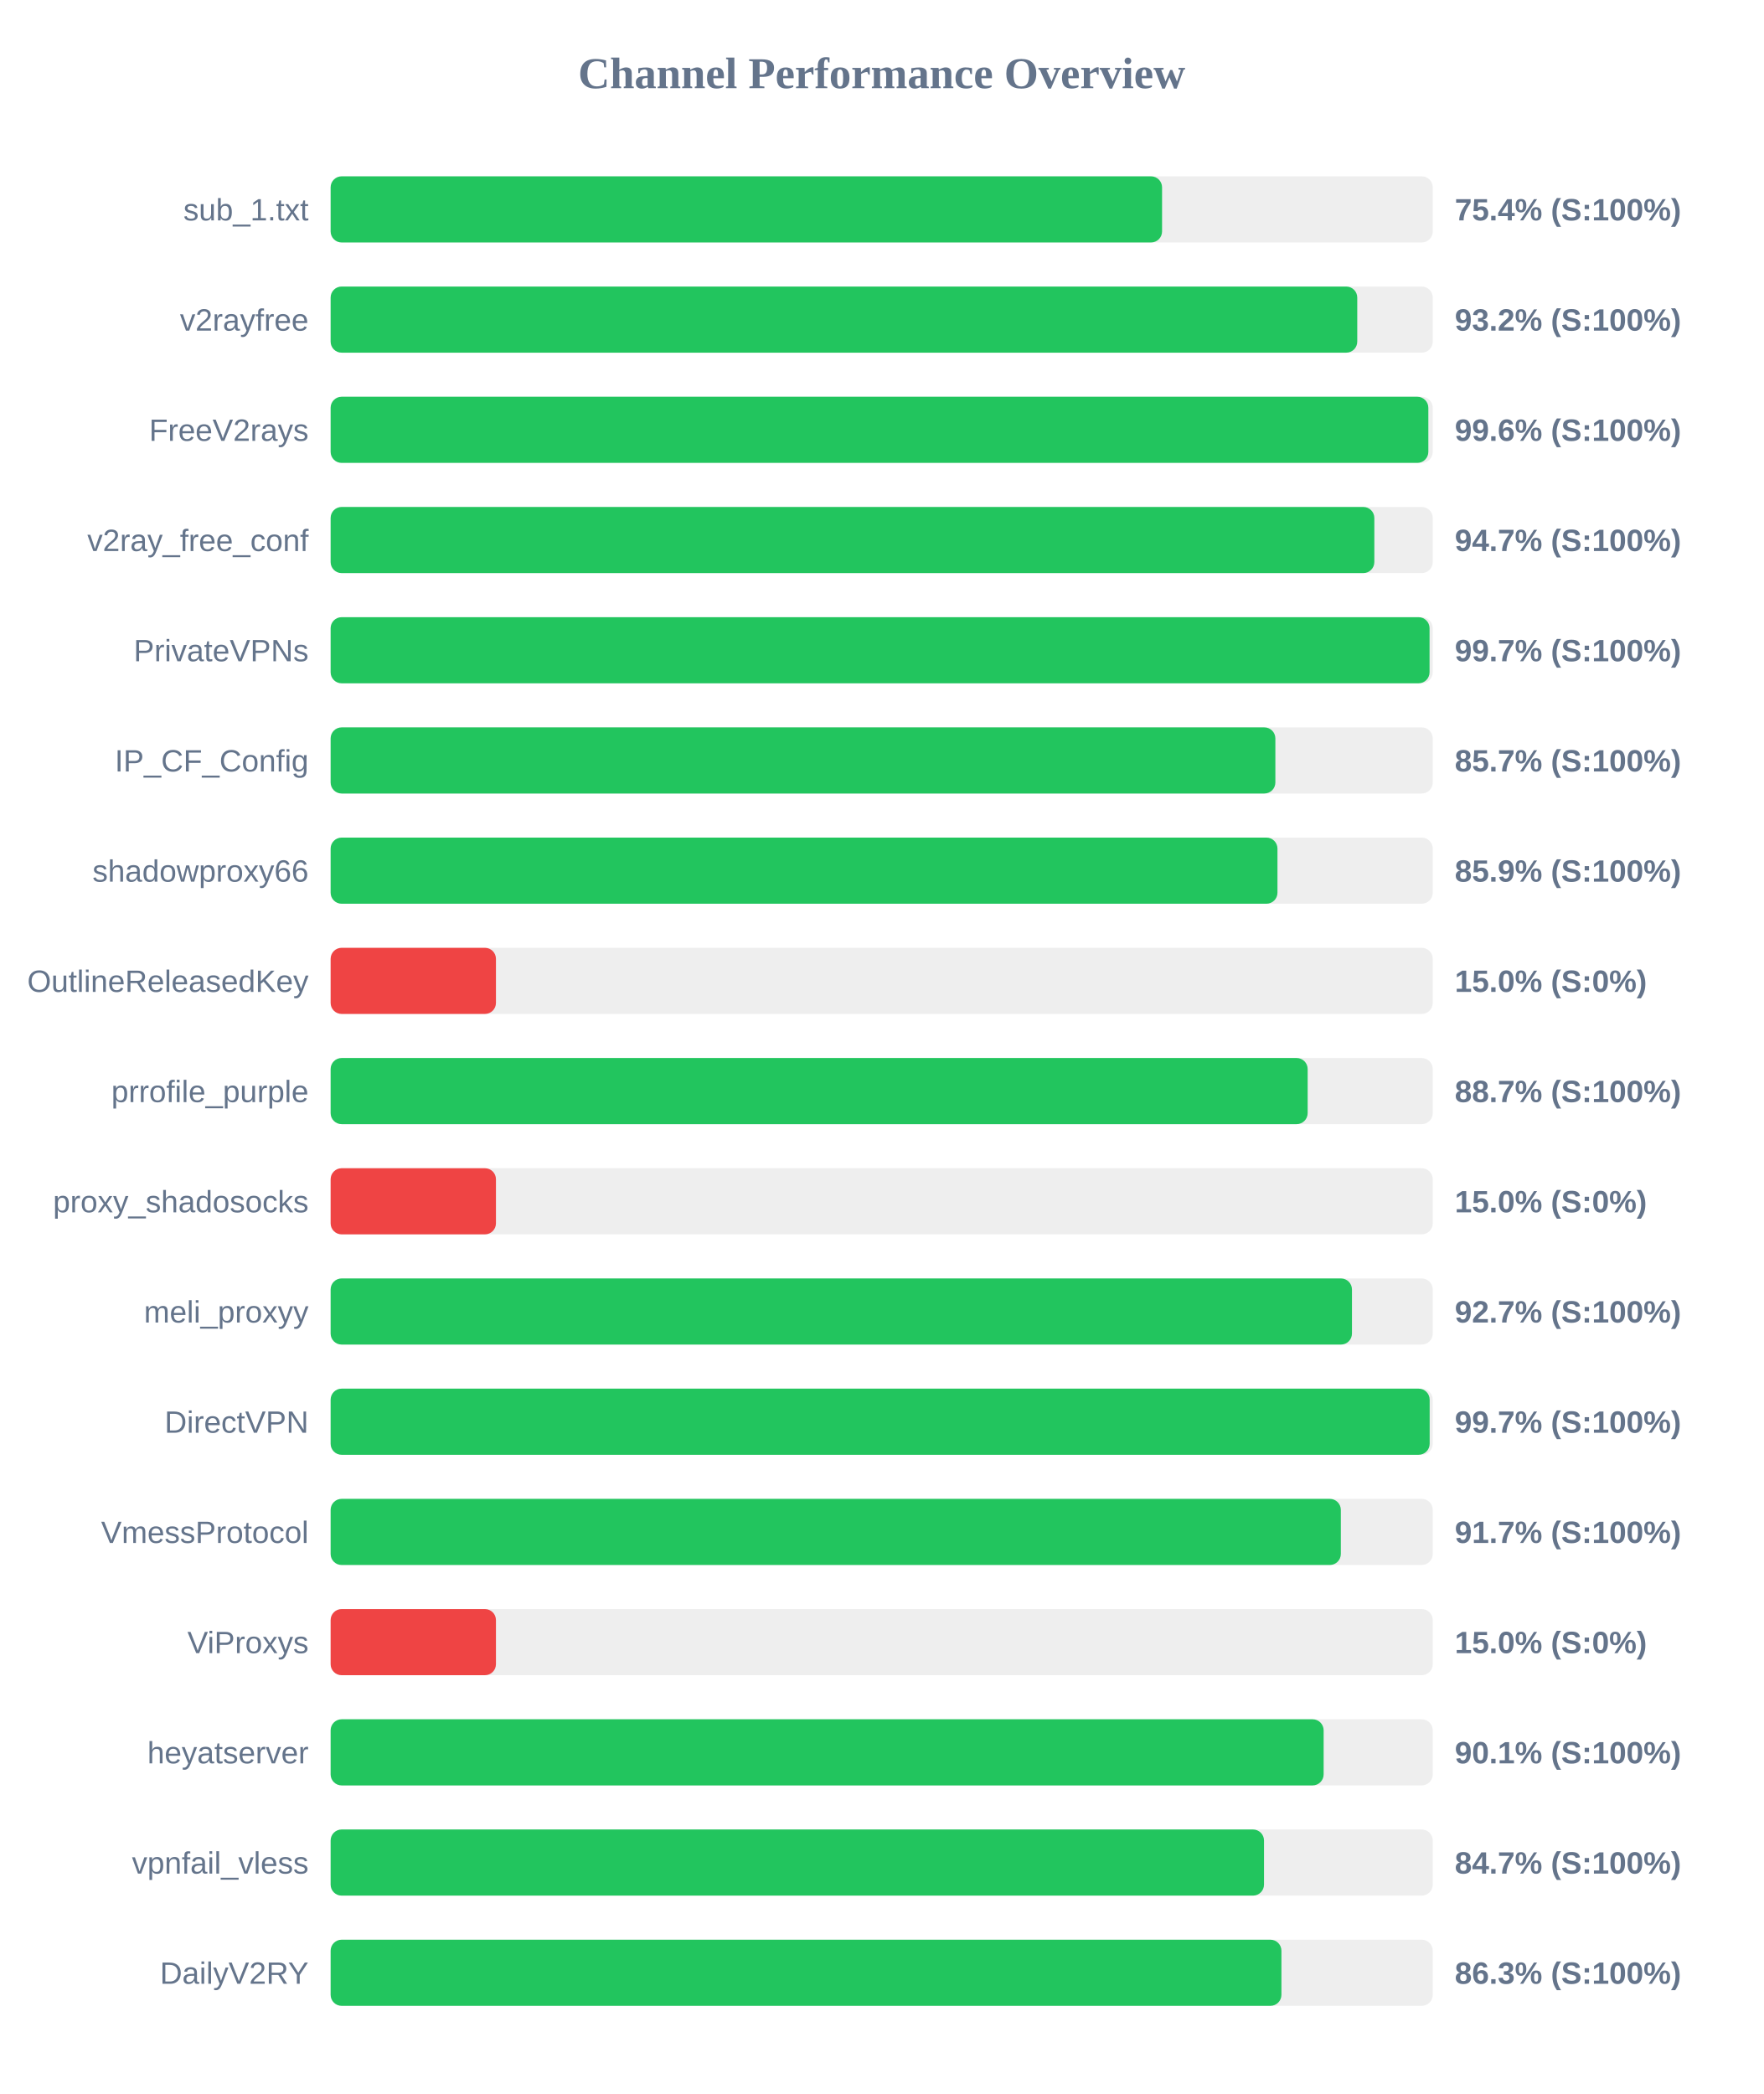
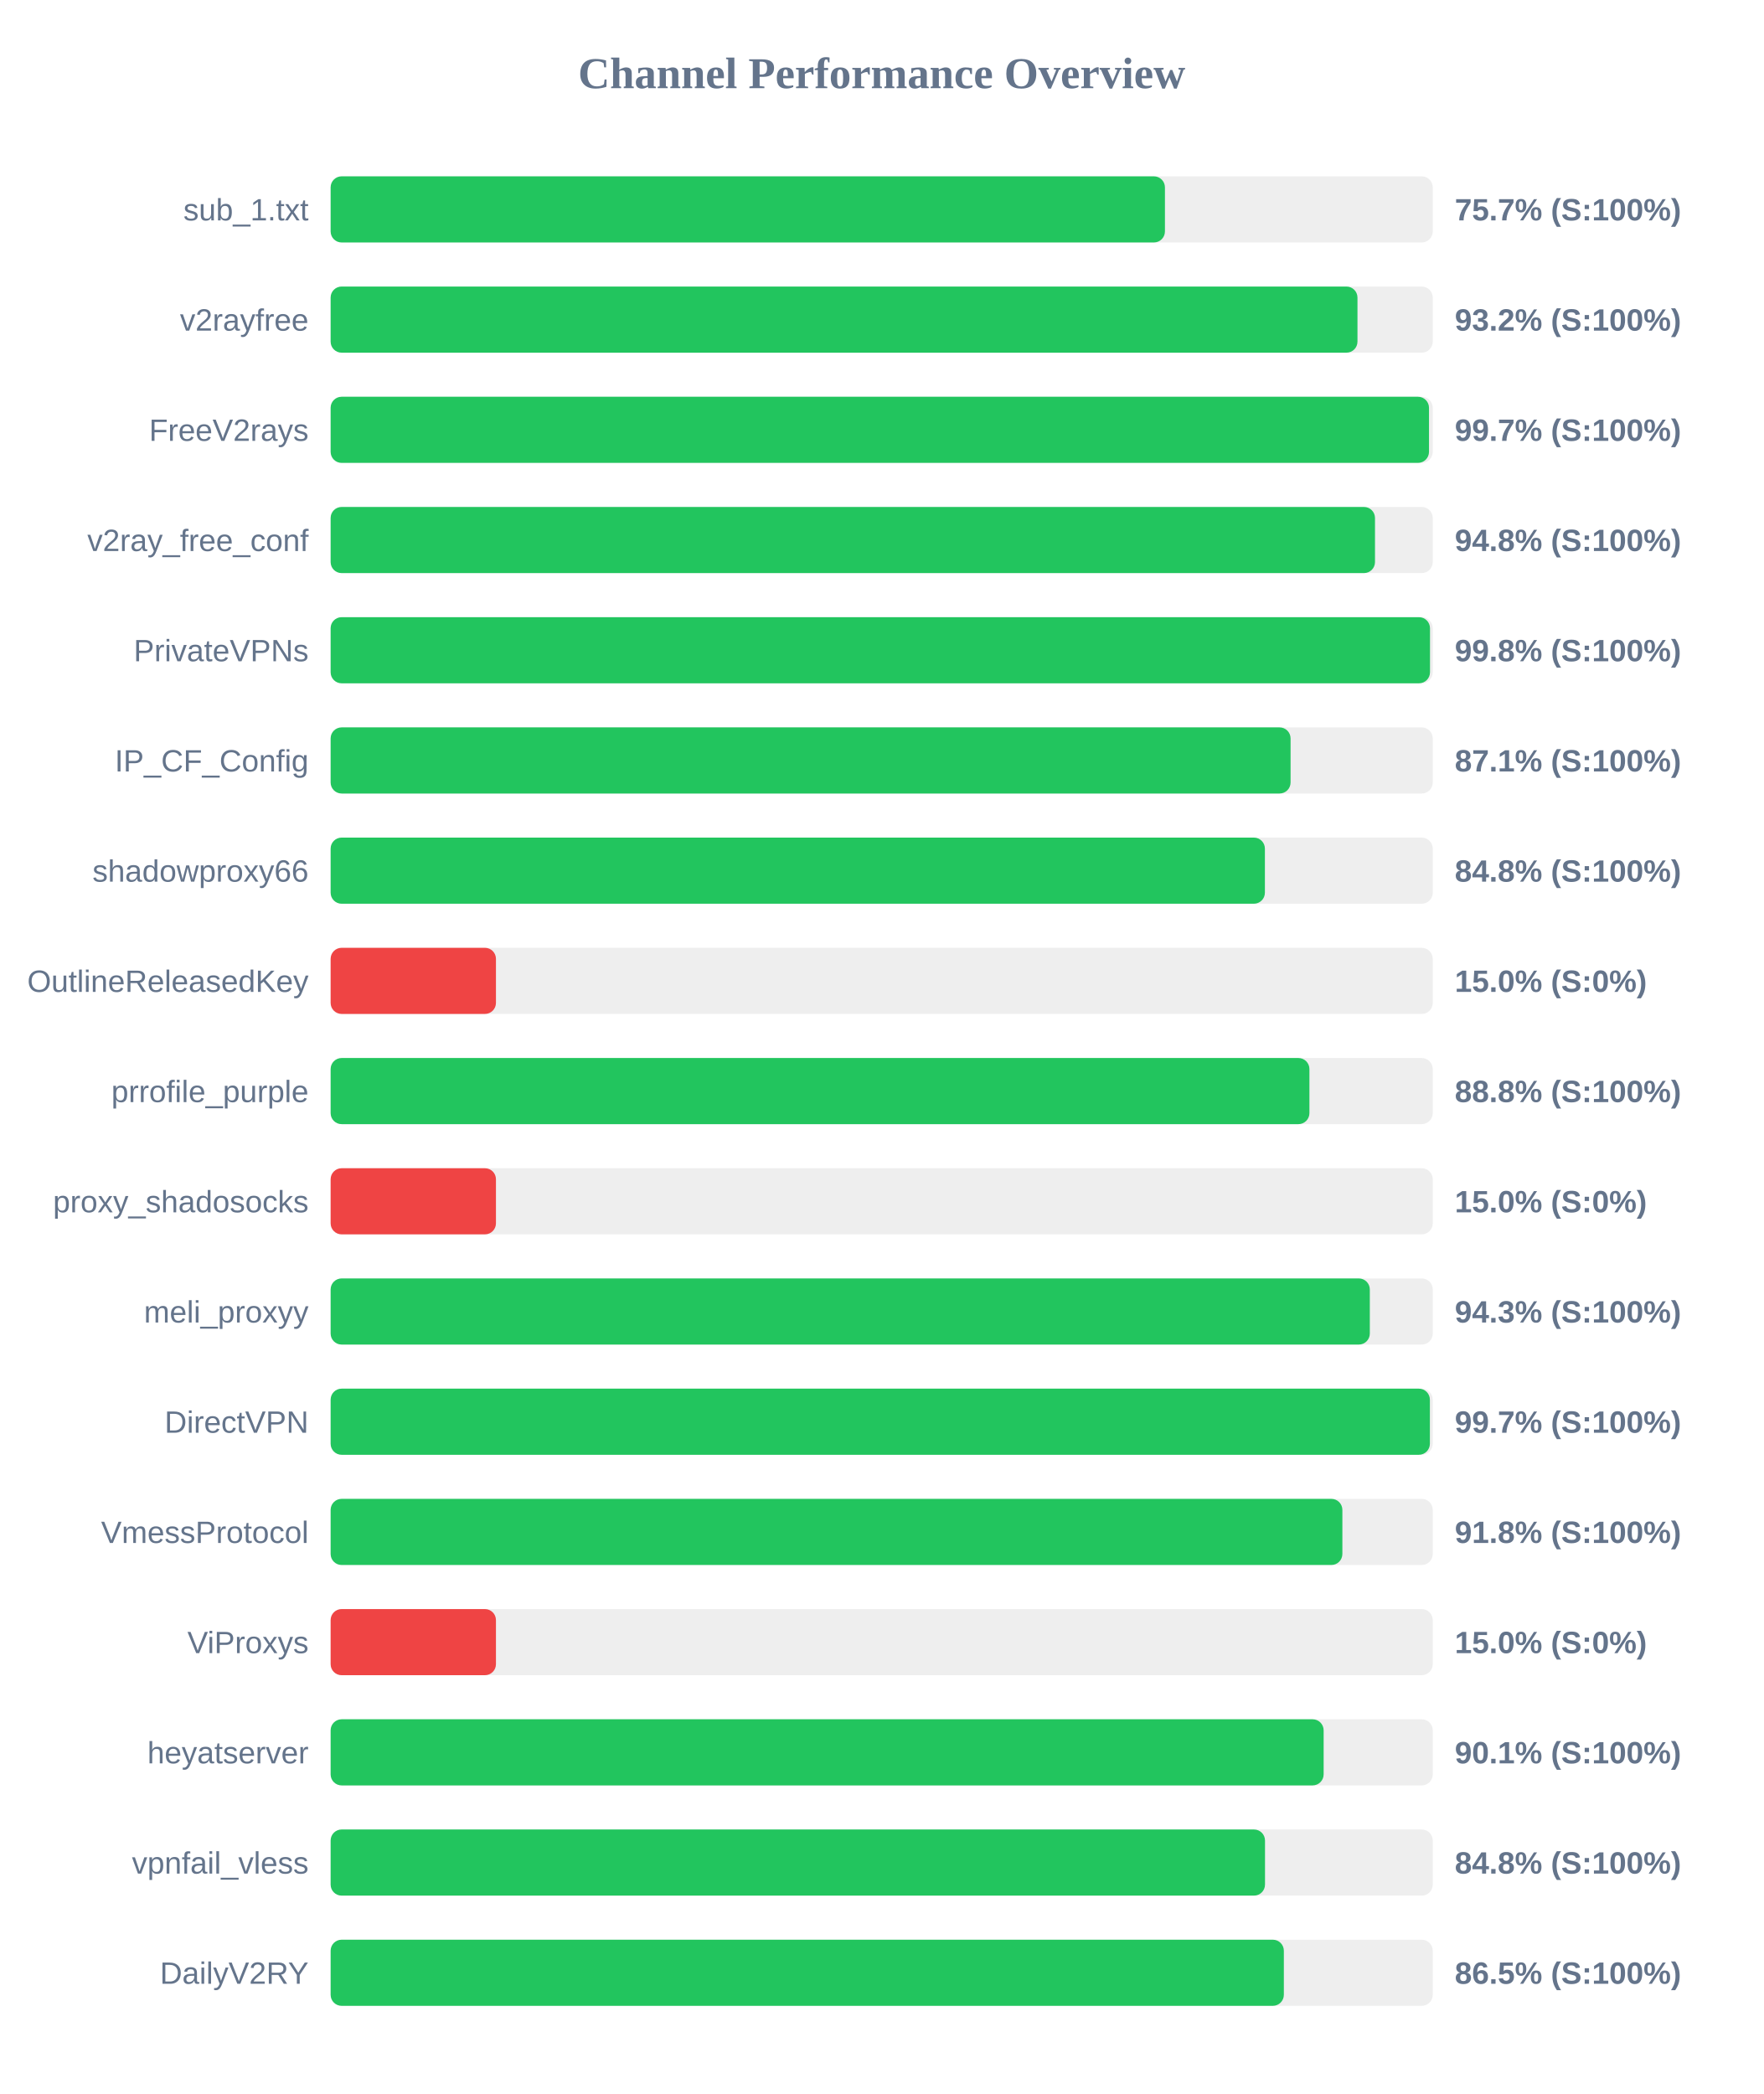
<svg xmlns="http://www.w3.org/2000/svg" width="800" height="950" version="1.1">
  <style>
        .row { font: 14px Arial; fill: #64748b; }
        .score { font: bold 14px Arial; fill: #64748b; }
    </style>
  <text x="400" y="40" text-anchor="middle" font-size="20px" font-weight="bold" fill="#64748b">Channel Performance Overview</text>
  <rect x="150" y="80" width="500" height="30" fill="#eee" rx="5" />
-   <rect x="150" y="80" width="377.2" height="30" fill="#22c55e" rx="5" />
+   <rect x="150" y="80" width="378.5" height="30" fill="#22c55e" rx="5" />
  <text x="140" y="100" text-anchor="end" class="row">sub_1.txt</text>
-   <text x="660" y="100" text-anchor="start" class="score">75.4% (S:100%)</text>
+   <text x="660" y="100" text-anchor="start" class="score">75.7% (S:100%)</text>
  <rect x="150" y="130" width="500" height="30" fill="#eee" rx="5" />
-   <rect x="150" y="130" width="465.75" height="30" fill="#22c55e" rx="5" />
+   <rect x="150" y="130" width="465.85" height="30" fill="#22c55e" rx="5" />
  <text x="140" y="150" text-anchor="end" class="row">v2rayfree</text>
  <text x="660" y="150" text-anchor="start" class="score">93.2% (S:100%)</text>
  <rect x="150" y="180" width="500" height="30" fill="#eee" rx="5" />
-   <rect x="150" y="180" width="498.0" height="30" fill="#22c55e" rx="5" />
+   <rect x="150" y="180" width="498.3" height="30" fill="#22c55e" rx="5" />
  <text x="140" y="200" text-anchor="end" class="row">FreeV2rays</text>
-   <text x="660" y="200" text-anchor="start" class="score">99.6% (S:100%)</text>
+   <text x="660" y="200" text-anchor="start" class="score">99.7% (S:100%)</text>
  <rect x="150" y="230" width="500" height="30" fill="#eee" rx="5" />
-   <rect x="150" y="230" width="473.5" height="30" fill="#22c55e" rx="5" />
+   <rect x="150" y="230" width="473.8" height="30" fill="#22c55e" rx="5" />
  <text x="140" y="250" text-anchor="end" class="row">v2ray_free_conf</text>
-   <text x="660" y="250" text-anchor="start" class="score">94.7% (S:100%)</text>
+   <text x="660" y="250" text-anchor="start" class="score">94.8% (S:100%)</text>
  <rect x="150" y="280" width="500" height="30" fill="#eee" rx="5" />
-   <rect x="150" y="280" width="498.55" height="30" fill="#22c55e" rx="5" />
+   <rect x="150" y="280" width="498.75" height="30" fill="#22c55e" rx="5" />
  <text x="140" y="300" text-anchor="end" class="row">PrivateVPNs</text>
-   <text x="660" y="300" text-anchor="start" class="score">99.7% (S:100%)</text>
+   <text x="660" y="300" text-anchor="start" class="score">99.8% (S:100%)</text>
  <rect x="150" y="330" width="500" height="30" fill="#eee" rx="5" />
-   <rect x="150" y="330" width="428.6" height="30" fill="#22c55e" rx="5" />
+   <rect x="150" y="330" width="435.5" height="30" fill="#22c55e" rx="5" />
  <text x="140" y="350" text-anchor="end" class="row">IP_CF_Config</text>
-   <text x="660" y="350" text-anchor="start" class="score">85.7% (S:100%)</text>
+   <text x="660" y="350" text-anchor="start" class="score">87.1% (S:100%)</text>
  <rect x="150" y="380" width="500" height="30" fill="#eee" rx="5" />
-   <rect x="150" y="380" width="429.55" height="30" fill="#22c55e" rx="5" />
+   <rect x="150" y="380" width="423.85" height="30" fill="#22c55e" rx="5" />
  <text x="140" y="400" text-anchor="end" class="row">shadowproxy66</text>
-   <text x="660" y="400" text-anchor="start" class="score">85.9% (S:100%)</text>
+   <text x="660" y="400" text-anchor="start" class="score">84.8% (S:100%)</text>
  <rect x="150" y="430" width="500" height="30" fill="#eee" rx="5" />
  <rect x="150" y="430" width="75.0" height="30" fill="#ef4444" rx="5" />
  <text x="140" y="450" text-anchor="end" class="row">OutlineReleasedKey</text>
  <text x="660" y="450" text-anchor="start" class="score">15.0% (S:0%)</text>
  <rect x="150" y="480" width="500" height="30" fill="#eee" rx="5" />
-   <rect x="150" y="480" width="443.25" height="30" fill="#22c55e" rx="5" />
+   <rect x="150" y="480" width="444.05" height="30" fill="#22c55e" rx="5" />
  <text x="140" y="500" text-anchor="end" class="row">prrofile_purple</text>
-   <text x="660" y="500" text-anchor="start" class="score">88.7% (S:100%)</text>
+   <text x="660" y="500" text-anchor="start" class="score">88.8% (S:100%)</text>
  <rect x="150" y="530" width="500" height="30" fill="#eee" rx="5" />
  <rect x="150" y="530" width="75.0" height="30" fill="#ef4444" rx="5" />
  <text x="140" y="550" text-anchor="end" class="row">proxy_shadosocks</text>
  <text x="660" y="550" text-anchor="start" class="score">15.0% (S:0%)</text>
  <rect x="150" y="580" width="500" height="30" fill="#eee" rx="5" />
-   <rect x="150" y="580" width="463.35" height="30" fill="#22c55e" rx="5" />
+   <rect x="150" y="580" width="471.45" height="30" fill="#22c55e" rx="5" />
  <text x="140" y="600" text-anchor="end" class="row">meli_proxyy</text>
-   <text x="660" y="600" text-anchor="start" class="score">92.7% (S:100%)</text>
+   <text x="660" y="600" text-anchor="start" class="score">94.3% (S:100%)</text>
  <rect x="150" y="630" width="500" height="30" fill="#eee" rx="5" />
-   <rect x="150" y="630" width="498.6" height="30" fill="#22c55e" rx="5" />
+   <rect x="150" y="630" width="498.7" height="30" fill="#22c55e" rx="5" />
  <text x="140" y="650" text-anchor="end" class="row">DirectVPN</text>
  <text x="660" y="650" text-anchor="start" class="score">99.7% (S:100%)</text>
  <rect x="150" y="680" width="500" height="30" fill="#eee" rx="5" />
-   <rect x="150" y="680" width="458.3" height="30" fill="#22c55e" rx="5" />
+   <rect x="150" y="680" width="459.0" height="30" fill="#22c55e" rx="5" />
  <text x="140" y="700" text-anchor="end" class="row">VmessProtocol</text>
-   <text x="660" y="700" text-anchor="start" class="score">91.7% (S:100%)</text>
+   <text x="660" y="700" text-anchor="start" class="score">91.8% (S:100%)</text>
  <rect x="150" y="730" width="500" height="30" fill="#eee" rx="5" />
  <rect x="150" y="730" width="75.0" height="30" fill="#ef4444" rx="5" />
  <text x="140" y="750" text-anchor="end" class="row">ViProxys</text>
  <text x="660" y="750" text-anchor="start" class="score">15.0% (S:0%)</text>
  <rect x="150" y="780" width="500" height="30" fill="#eee" rx="5" />
  <rect x="150" y="780" width="450.5" height="30" fill="#22c55e" rx="5" />
  <text x="140" y="800" text-anchor="end" class="row">heyatserver</text>
  <text x="660" y="800" text-anchor="start" class="score">90.1% (S:100%)</text>
  <rect x="150" y="830" width="500" height="30" fill="#eee" rx="5" />
-   <rect x="150" y="830" width="423.45" height="30" fill="#22c55e" rx="5" />
+   <rect x="150" y="830" width="423.9" height="30" fill="#22c55e" rx="5" />
  <text x="140" y="850" text-anchor="end" class="row">vpnfail_vless</text>
-   <text x="660" y="850" text-anchor="start" class="score">84.7% (S:100%)</text>
+   <text x="660" y="850" text-anchor="start" class="score">84.8% (S:100%)</text>
  <rect x="150" y="880" width="500" height="30" fill="#eee" rx="5" />
-   <rect x="150" y="880" width="431.35" height="30" fill="#22c55e" rx="5" />
+   <rect x="150" y="880" width="432.45" height="30" fill="#22c55e" rx="5" />
  <text x="140" y="900" text-anchor="end" class="row">DailyV2RY</text>
-   <text x="660" y="900" text-anchor="start" class="score">86.3% (S:100%)</text>
+   <text x="660" y="900" text-anchor="start" class="score">86.5% (S:100%)</text>
</svg>
